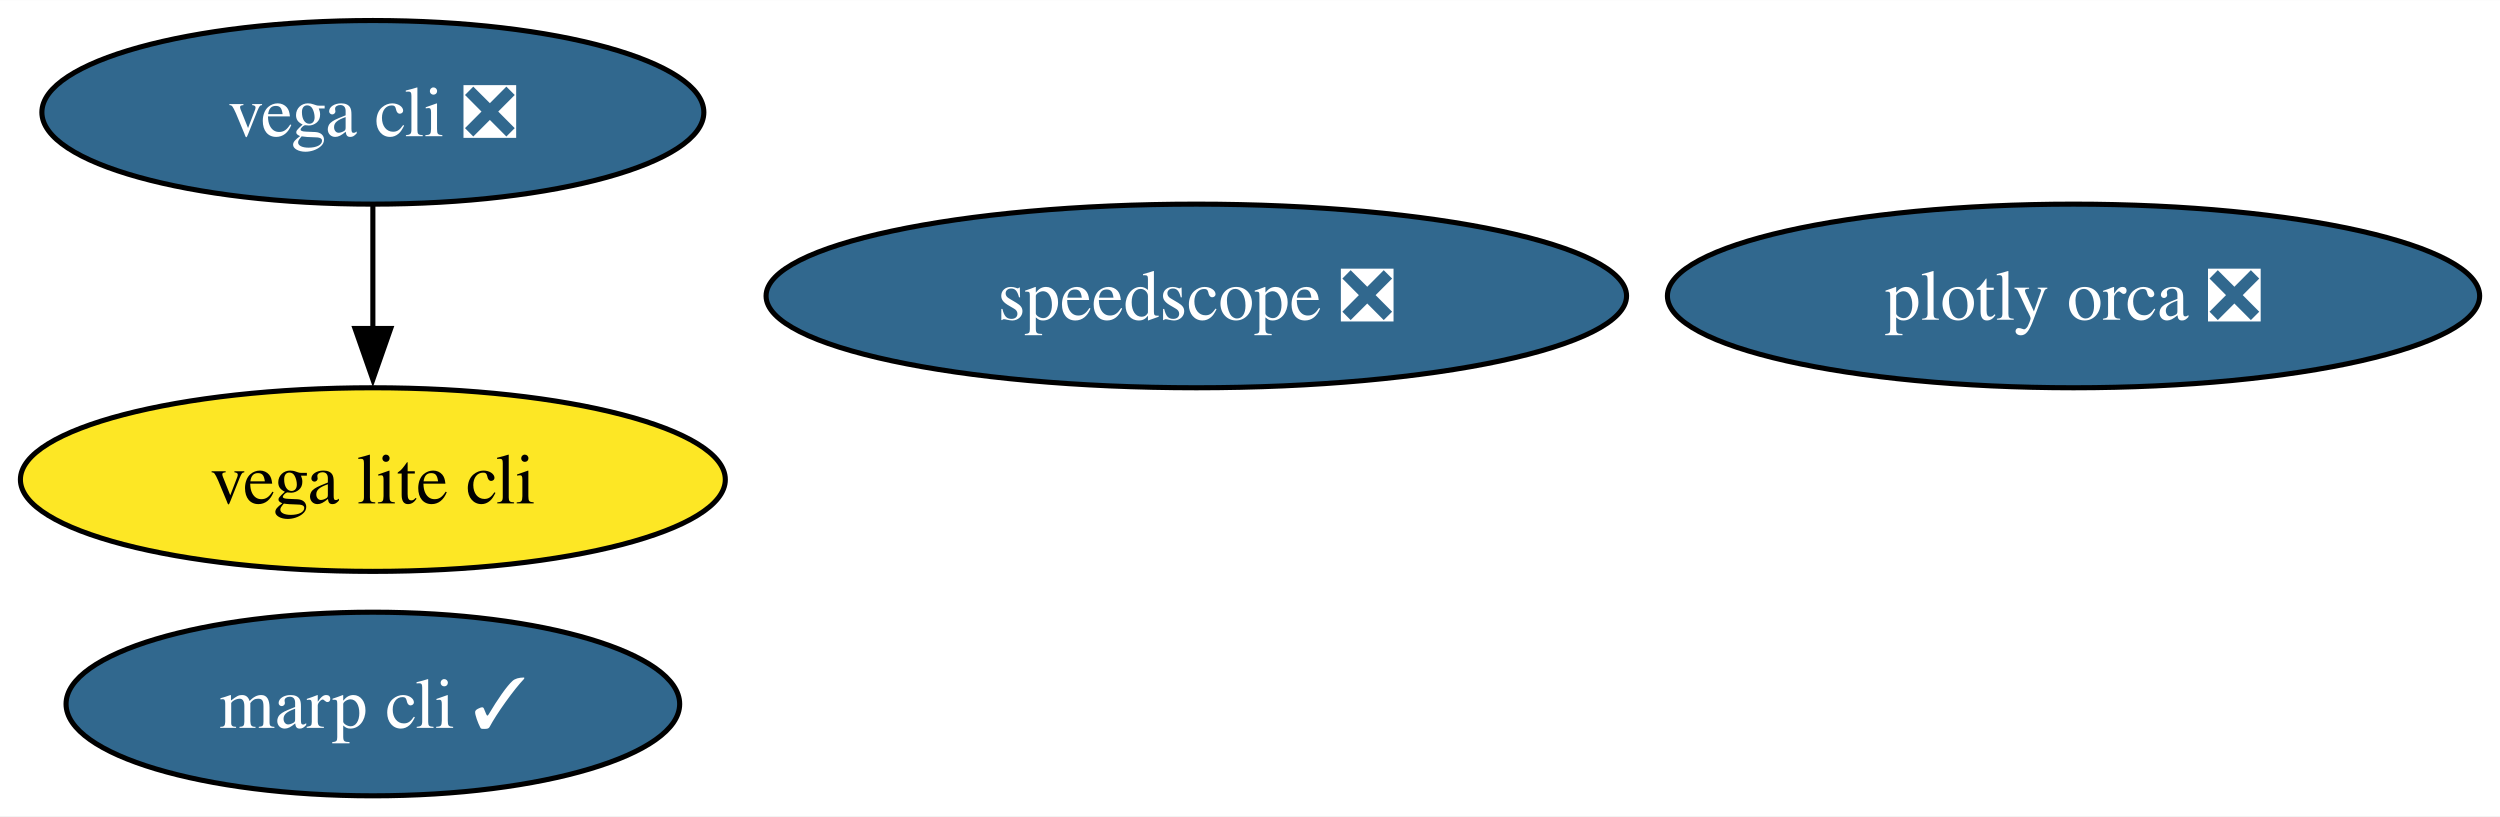
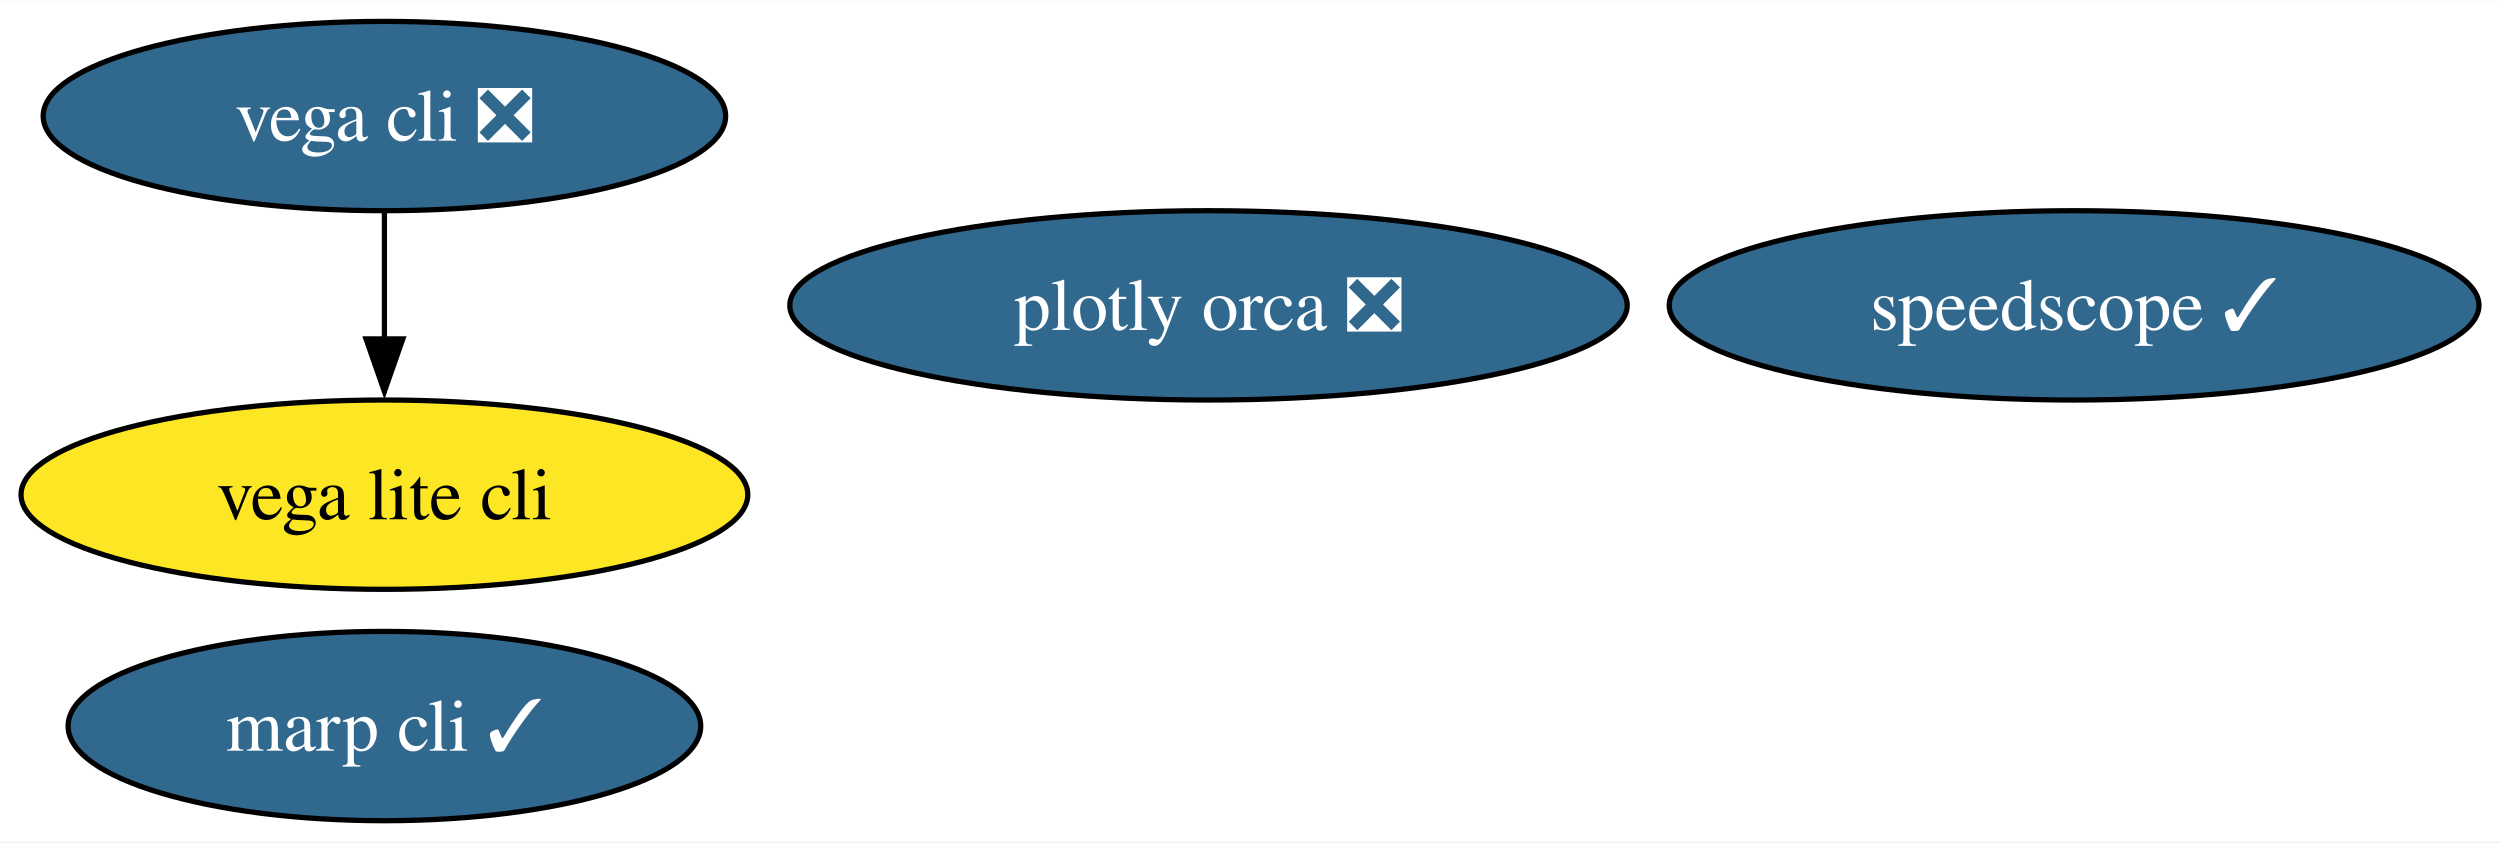
- <svg xmlns="http://www.w3.org/2000/svg" xmlns:xlink="http://www.w3.org/1999/xlink" width="490pt" height="160pt" viewBox="0.00 0.00 490.13 160.00">
+ <svg xmlns="http://www.w3.org/2000/svg" xmlns:xlink="http://www.w3.org/1999/xlink" width="475pt" height="160pt" viewBox="0.00 0.00 475.40 160.00">
  <g id="graph0" class="graph" transform="scale(1 1) rotate(0) translate(4 156)">
-     <polygon fill="white" stroke="none" points="-4,4 -4,-156 486.13,-156 486.13,4 -4,4" />
+     <polygon fill="white" stroke="none" points="-4,4 -4,-156 471.4,-156 471.4,4 -4,4" />
    <g id="node1" class="node">
      <g id="a_node1">
        <a xlink:href="https://github.com/conda-forge/vega-cli-feedstock/pull/35" xlink:title="vega cli ❎">
          <ellipse fill="#31688e" stroke="black" cx="69.1" cy="-134" rx="64.89" ry="18" />
          <text text-anchor="middle" x="69.1" y="-129.32" font-family="Times,serif" font-size="14.00" fill="white">vega cli ❎</text>
        </a>
      </g>
    </g>
    <g id="node2" class="node">
      <g id="a_node2">
        <a xlink:href="https://github.com/conda-forge/vega-lite-cli-feedstock" xlink:title="vega lite cli">
          <ellipse fill="#fde725" stroke="black" cx="69.1" cy="-62" rx="69.1" ry="18" />
          <text text-anchor="middle" x="69.1" y="-57.33" font-family="Times,serif" font-size="14.00">vega lite cli</text>
        </a>
      </g>
    </g>
    <g id="edge1" class="edge">
      <path fill="none" stroke="black" d="M69.1,-115.7C69.1,-108.41 69.1,-99.73 69.1,-91.54" />
      <polygon fill="black" stroke="black" points="72.6,-91.62 69.1,-81.62 65.6,-91.62 72.6,-91.62" />
    </g>
    <g id="node3" class="node">
      <g id="a_node3">
        <a xlink:href="https://github.com/conda-forge/plotly-orca-feedstock/pull/21" xlink:title="plotly orca ❎">
-           <ellipse fill="#31688e" stroke="black" cx="402.52" cy="-98" rx="79.62" ry="18" />
-           <text text-anchor="middle" x="402.52" y="-93.33" font-family="Times,serif" font-size="14.00" fill="white">plotly orca ❎</text>
+           <ellipse fill="#31688e" stroke="black" cx="225.81" cy="-98" rx="79.62" ry="18" />
+           <text text-anchor="middle" x="225.81" y="-93.33" font-family="Times,serif" font-size="14.00" fill="white">plotly orca ❎</text>
        </a>
      </g>
    </g>
    <g id="node4" class="node">
      <g id="a_node4">
        <a xlink:href="https://github.com/conda-forge/marp-cli-feedstock/pull/3" xlink:title="marp cli ✓">
          <ellipse fill="#31688e" stroke="black" cx="69.1" cy="-18" rx="60.15" ry="18" />
          <text text-anchor="middle" x="69.1" y="-13.32" font-family="Times,serif" font-size="14.00" fill="white">marp cli ✓</text>
        </a>
      </g>
    </g>
    <g id="node5" class="node">
      <g id="a_node5">
-         <a xlink:href="https://github.com/conda-forge/speedscope-feedstock/pull/1" xlink:title="speedscope ❎">
-           <ellipse fill="#31688e" stroke="black" cx="230.54" cy="-98" rx="84.35" ry="18" />
-           <text text-anchor="middle" x="230.54" y="-93.33" font-family="Times,serif" font-size="14.00" fill="white">speedscope ❎</text>
+         <a xlink:href="https://github.com/conda-forge/speedscope-feedstock/pull/1" xlink:title="speedscope ✓">
+           <ellipse fill="#31688e" stroke="black" cx="390.41" cy="-98" rx="76.99" ry="18" />
+           <text text-anchor="middle" x="390.41" y="-93.33" font-family="Times,serif" font-size="14.00" fill="white">speedscope ✓</text>
        </a>
      </g>
    </g>
  </g>
</svg>
